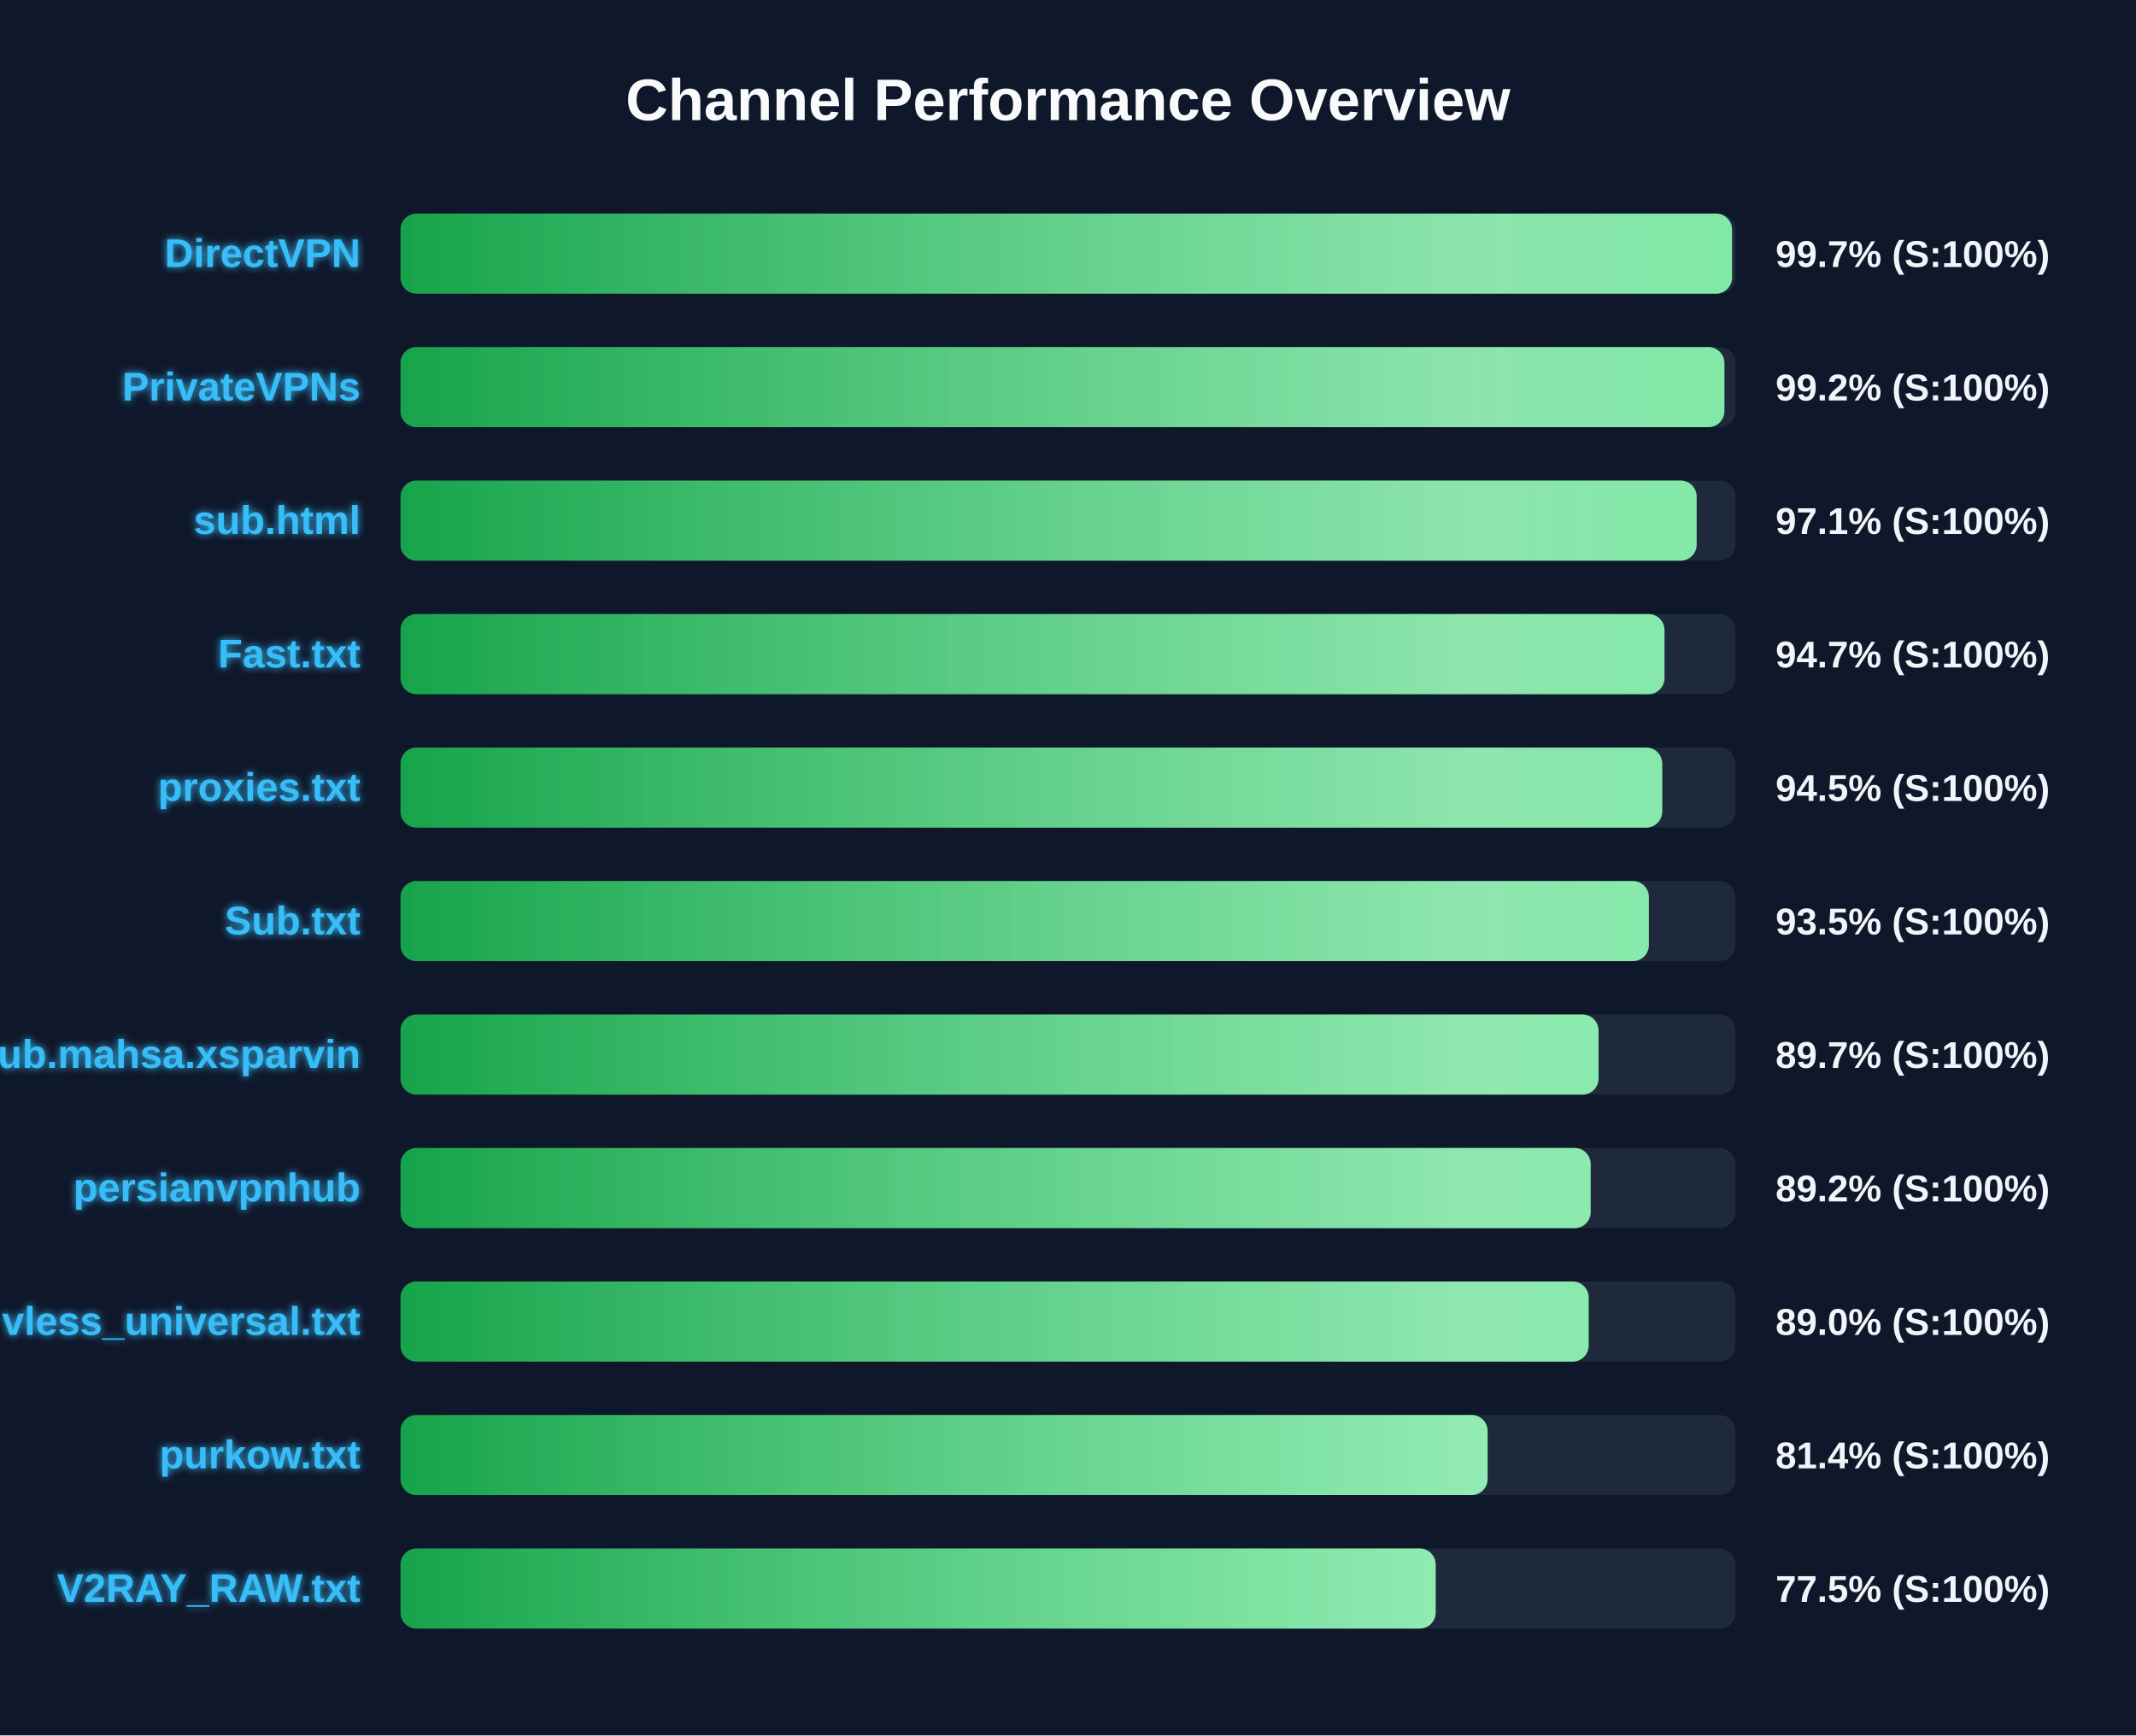
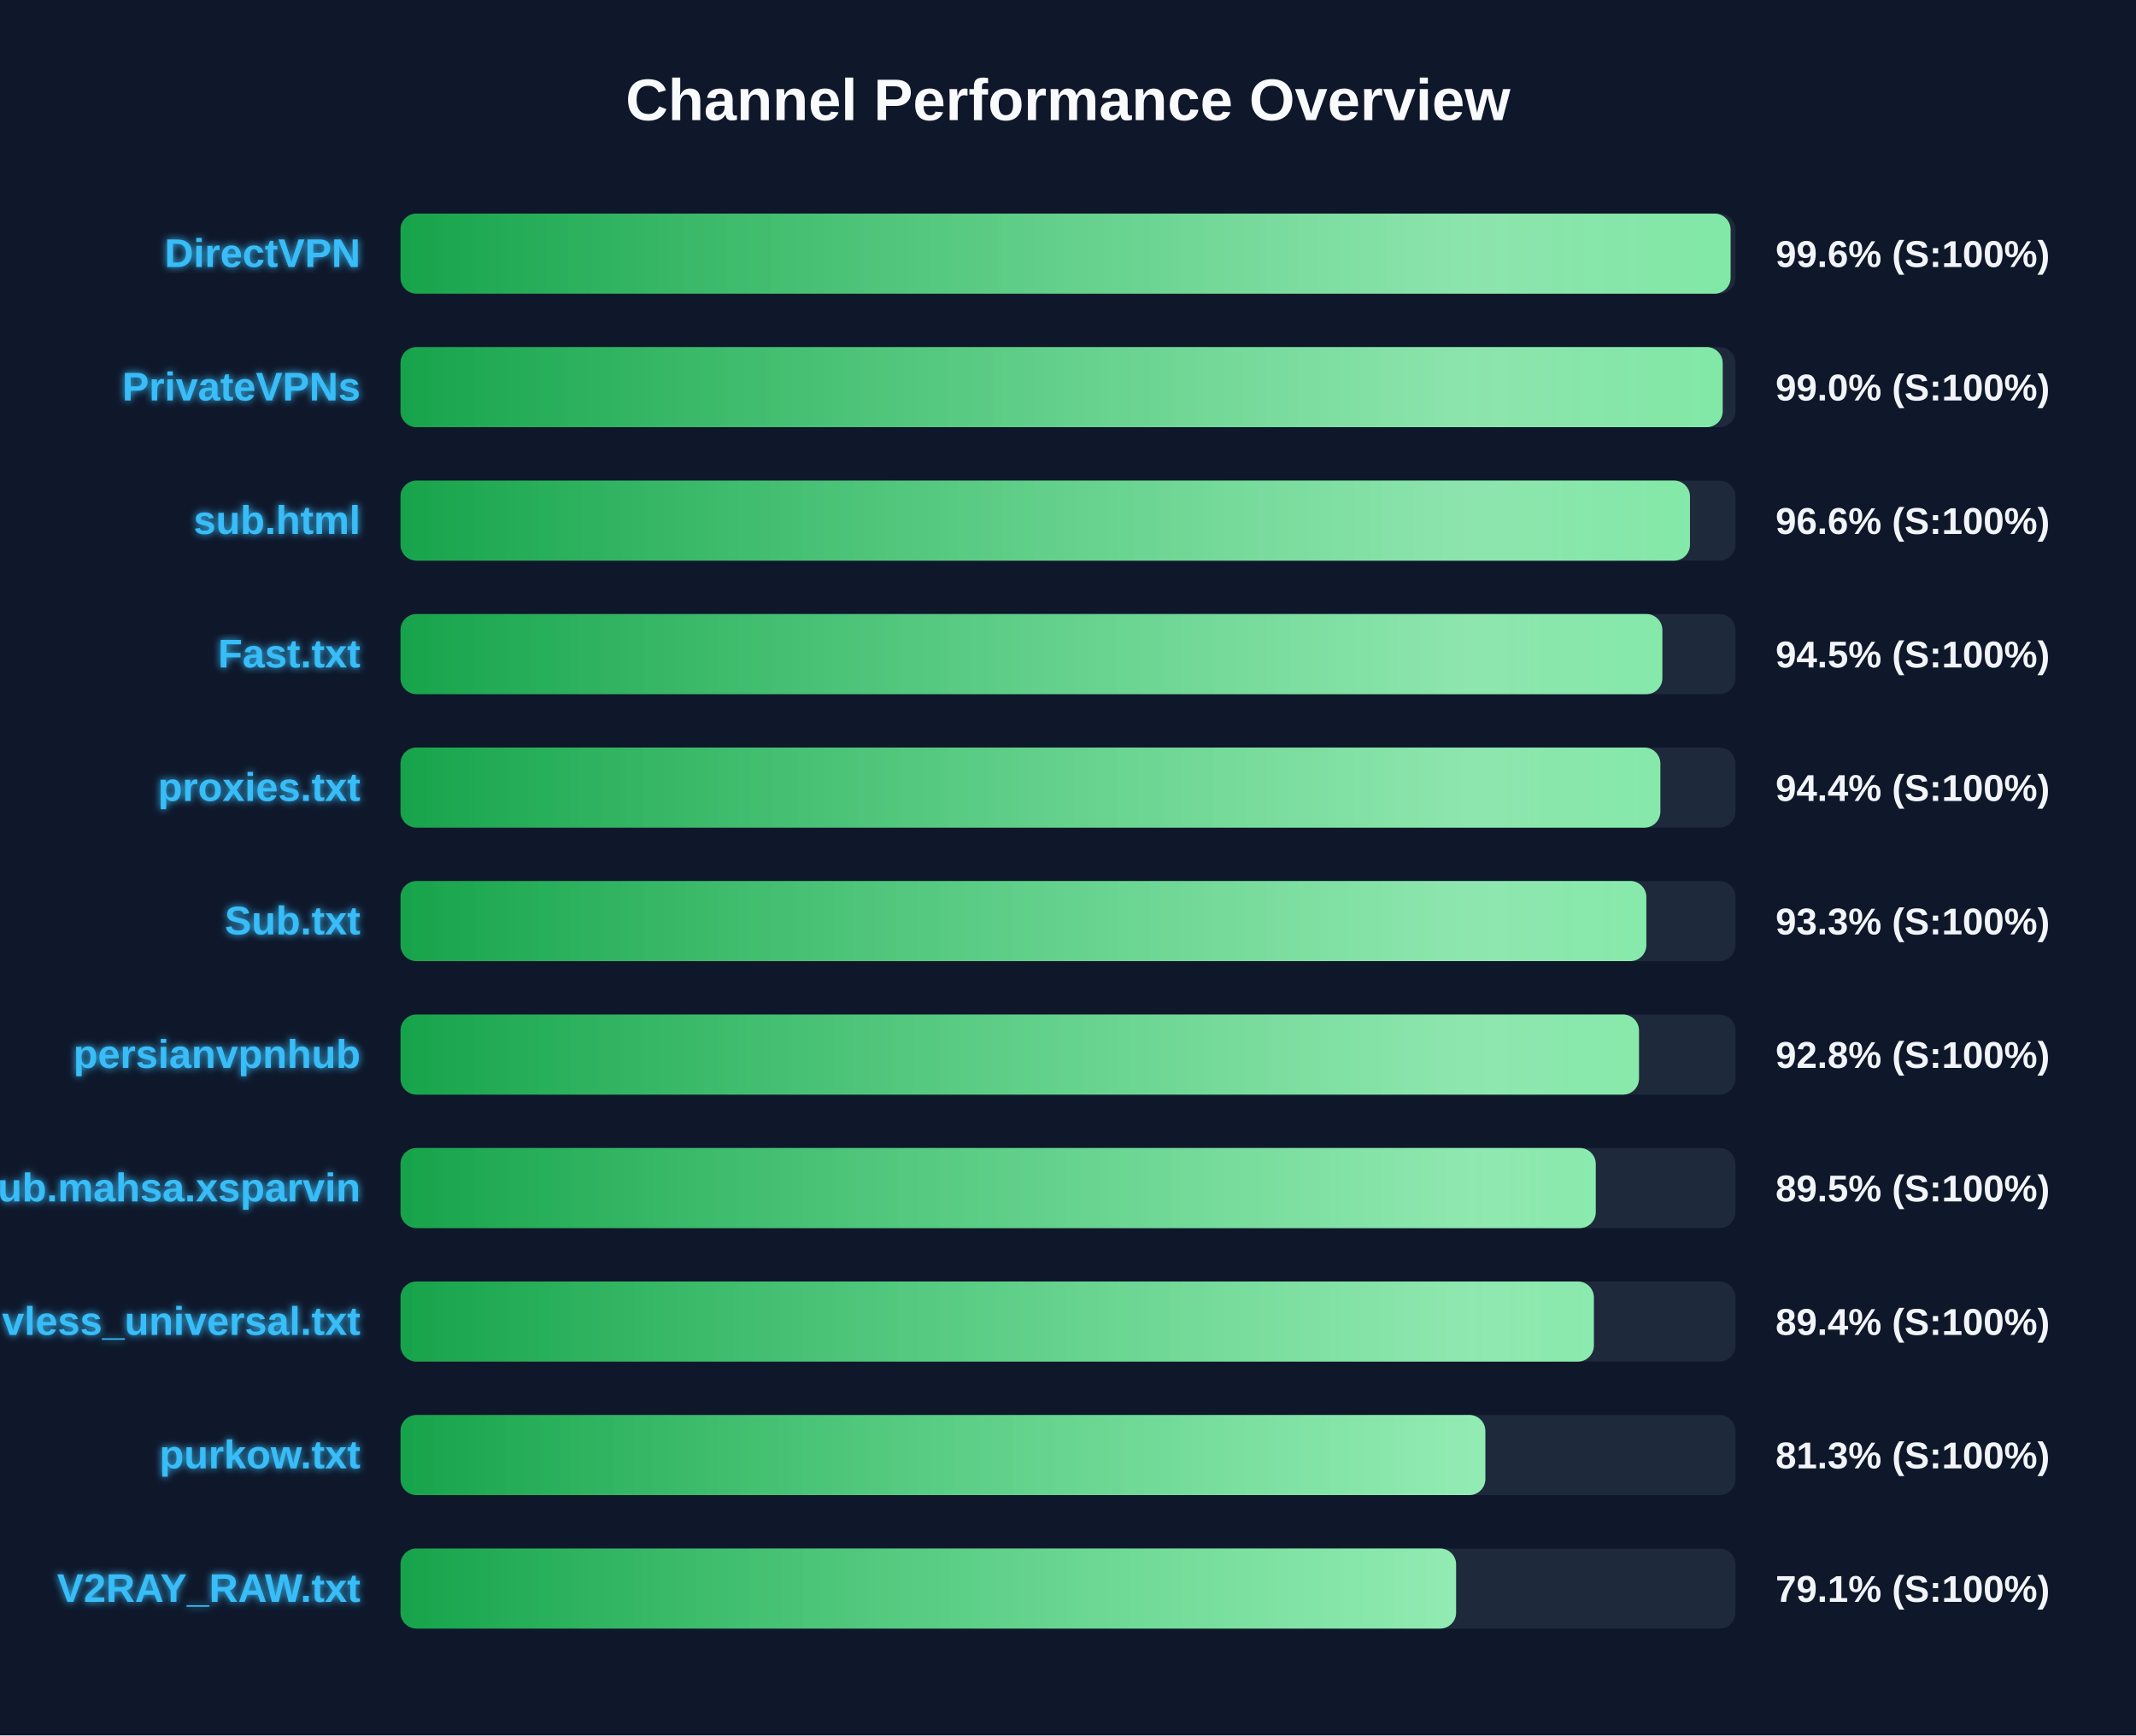
<svg xmlns="http://www.w3.org/2000/svg" width="800" height="650" version="1.1">
  <defs>
    <linearGradient id="grad-green" x1="0%" y1="0%" x2="100%" y2="0%">
      <stop offset="0%" stop-color="#16a34a" />
      <stop offset="100%" stop-color="#4ade80" />
    </linearGradient>
    <linearGradient id="grad-yellow" x1="0%" y1="0%" x2="100%" y2="0%">
      <stop offset="0%" stop-color="#ca8a04" />
      <stop offset="100%" stop-color="#fde047" />
    </linearGradient>
    <linearGradient id="grad-red" x1="0%" y1="0%" x2="100%" y2="0%">
      <stop offset="0%" stop-color="#dc2626" />
      <stop offset="100%" stop-color="#f87171" />
    </linearGradient>
    <linearGradient id="shimmer" x1="0%" y1="0%" x2="100%" y2="0%">
      <stop offset="0%" stop-color="rgba(255,255,255,0)" />
      <stop offset="50%" stop-color="rgba(255,255,255,0.4)" />
      <stop offset="100%" stop-color="rgba(255,255,255,0)" />
    </linearGradient>
    <filter id="glow" x="-20%" y="-20%" width="140%" height="140%">
      <feGaussianBlur stdDeviation="1.5" result="blur" />
      <feComposite in="SourceGraphic" in2="blur" operator="over" />
    </filter>
  </defs>
  <style>
        .bg-rect { fill: #0f172a; }
        .title { font: bold 22px 'Segoe UI', Arial, sans-serif; fill: #f8fafc; }
        .row { font: bold 15px 'Segoe UI', Arial, sans-serif; fill: #38bdf8; filter: url(#glow); }
        .score { font: bold 14px 'Segoe UI', Arial, sans-serif; fill: #f1f5f9; }
        @keyframes shimmer-anim {
            0% { transform: translateX(-100%); }
            100% { transform: translateX(200%); }
        }
        .shimmer-rect {
            animation: shimmer-anim 2.5s infinite linear;
        }
    </style>
  <rect width="100%" height="100%" class="bg-rect" />
  <text x="400" y="45" text-anchor="middle" class="title">Channel Performance Overview</text>
  <rect x="150" y="80" width="500" height="30" fill="#1e293b" rx="6" />
  <clipPath id="clip-0">
-     <rect x="150" y="80" width="498.7" height="30" rx="6" />
+     <rect x="150" y="80" width="498.15" height="30" rx="6" />
  </clipPath>
-   <rect x="150" y="80" width="498.7" height="30" fill="url(#grad-green)" rx="6" />
+   <rect x="150" y="80" width="498.15" height="30" fill="url(#grad-green)" rx="6" />
  <g clip-path="url(#clip-0)">
    <rect x="150" y="80" width="100%" height="30" fill="url(#shimmer)" class="shimmer-rect" />
  </g>
  <text x="135" y="100" text-anchor="end" class="row">DirectVPN</text>
-   <text x="665" y="100" text-anchor="start" class="score">99.7% (S:100%)</text>
+   <text x="665" y="100" text-anchor="start" class="score">99.6% (S:100%)</text>
  <rect x="150" y="130" width="500" height="30" fill="#1e293b" rx="6" />
  <clipPath id="clip-1">
-     <rect x="150" y="130" width="495.85" height="30" rx="6" />
+     <rect x="150" y="130" width="495.2" height="30" rx="6" />
  </clipPath>
-   <rect x="150" y="130" width="495.85" height="30" fill="url(#grad-green)" rx="6" />
+   <rect x="150" y="130" width="495.2" height="30" fill="url(#grad-green)" rx="6" />
  <g clip-path="url(#clip-1)">
    <rect x="150" y="130" width="100%" height="30" fill="url(#shimmer)" class="shimmer-rect" />
  </g>
  <text x="135" y="150" text-anchor="end" class="row">PrivateVPNs</text>
-   <text x="665" y="150" text-anchor="start" class="score">99.2% (S:100%)</text>
+   <text x="665" y="150" text-anchor="start" class="score">99.0% (S:100%)</text>
  <rect x="150" y="180" width="500" height="30" fill="#1e293b" rx="6" />
  <clipPath id="clip-2">
-     <rect x="150" y="180" width="485.45" height="30" rx="6" />
+     <rect x="150" y="180" width="482.95" height="30" rx="6" />
  </clipPath>
-   <rect x="150" y="180" width="485.45" height="30" fill="url(#grad-green)" rx="6" />
+   <rect x="150" y="180" width="482.95" height="30" fill="url(#grad-green)" rx="6" />
  <g clip-path="url(#clip-2)">
    <rect x="150" y="180" width="100%" height="30" fill="url(#shimmer)" class="shimmer-rect" />
  </g>
  <text x="135" y="200" text-anchor="end" class="row">sub.html</text>
-   <text x="665" y="200" text-anchor="start" class="score">97.1% (S:100%)</text>
+   <text x="665" y="200" text-anchor="start" class="score">96.6% (S:100%)</text>
  <rect x="150" y="230" width="500" height="30" fill="#1e293b" rx="6" />
  <clipPath id="clip-3">
-     <rect x="150" y="230" width="473.4" height="30" rx="6" />
+     <rect x="150" y="230" width="472.6" height="30" rx="6" />
  </clipPath>
-   <rect x="150" y="230" width="473.4" height="30" fill="url(#grad-green)" rx="6" />
+   <rect x="150" y="230" width="472.6" height="30" fill="url(#grad-green)" rx="6" />
  <g clip-path="url(#clip-3)">
    <rect x="150" y="230" width="100%" height="30" fill="url(#shimmer)" class="shimmer-rect" />
  </g>
  <text x="135" y="250" text-anchor="end" class="row">Fast.txt</text>
-   <text x="665" y="250" text-anchor="start" class="score">94.7% (S:100%)</text>
+   <text x="665" y="250" text-anchor="start" class="score">94.5% (S:100%)</text>
  <rect x="150" y="280" width="500" height="30" fill="#1e293b" rx="6" />
  <clipPath id="clip-4">
-     <rect x="150" y="280" width="472.55" height="30" rx="6" />
+     <rect x="150" y="280" width="471.85" height="30" rx="6" />
  </clipPath>
-   <rect x="150" y="280" width="472.55" height="30" fill="url(#grad-green)" rx="6" />
+   <rect x="150" y="280" width="471.85" height="30" fill="url(#grad-green)" rx="6" />
  <g clip-path="url(#clip-4)">
    <rect x="150" y="280" width="100%" height="30" fill="url(#shimmer)" class="shimmer-rect" />
  </g>
  <text x="135" y="300" text-anchor="end" class="row">proxies.txt</text>
-   <text x="665" y="300" text-anchor="start" class="score">94.5% (S:100%)</text>
+   <text x="665" y="300" text-anchor="start" class="score">94.4% (S:100%)</text>
  <rect x="150" y="330" width="500" height="30" fill="#1e293b" rx="6" />
  <clipPath id="clip-5">
-     <rect x="150" y="330" width="467.55" height="30" rx="6" />
+     <rect x="150" y="330" width="466.6" height="30" rx="6" />
  </clipPath>
-   <rect x="150" y="330" width="467.55" height="30" fill="url(#grad-green)" rx="6" />
+   <rect x="150" y="330" width="466.6" height="30" fill="url(#grad-green)" rx="6" />
  <g clip-path="url(#clip-5)">
    <rect x="150" y="330" width="100%" height="30" fill="url(#shimmer)" class="shimmer-rect" />
  </g>
  <text x="135" y="350" text-anchor="end" class="row">Sub.txt</text>
-   <text x="665" y="350" text-anchor="start" class="score">93.5% (S:100%)</text>
+   <text x="665" y="350" text-anchor="start" class="score">93.3% (S:100%)</text>
  <rect x="150" y="380" width="500" height="30" fill="#1e293b" rx="6" />
  <clipPath id="clip-6">
-     <rect x="150" y="380" width="448.7" height="30" rx="6" />
+     <rect x="150" y="380" width="463.85" height="30" rx="6" />
  </clipPath>
-   <rect x="150" y="380" width="448.7" height="30" fill="url(#grad-green)" rx="6" />
+   <rect x="150" y="380" width="463.85" height="30" fill="url(#grad-green)" rx="6" />
  <g clip-path="url(#clip-6)">
    <rect x="150" y="380" width="100%" height="30" fill="url(#shimmer)" class="shimmer-rect" />
  </g>
-   <text x="135" y="400" text-anchor="end" class="row">Sub.mahsa.xsparvin</text>
-   <text x="665" y="400" text-anchor="start" class="score">89.7% (S:100%)</text>
+   <text x="135" y="400" text-anchor="end" class="row">persianvpnhub</text>
+   <text x="665" y="400" text-anchor="start" class="score">92.8% (S:100%)</text>
  <rect x="150" y="430" width="500" height="30" fill="#1e293b" rx="6" />
  <clipPath id="clip-7">
-     <rect x="150" y="430" width="445.75" height="30" rx="6" />
+     <rect x="150" y="430" width="447.65" height="30" rx="6" />
  </clipPath>
-   <rect x="150" y="430" width="445.75" height="30" fill="url(#grad-green)" rx="6" />
+   <rect x="150" y="430" width="447.65" height="30" fill="url(#grad-green)" rx="6" />
  <g clip-path="url(#clip-7)">
    <rect x="150" y="430" width="100%" height="30" fill="url(#shimmer)" class="shimmer-rect" />
  </g>
-   <text x="135" y="450" text-anchor="end" class="row">persianvpnhub</text>
-   <text x="665" y="450" text-anchor="start" class="score">89.2% (S:100%)</text>
+   <text x="135" y="450" text-anchor="end" class="row">Sub.mahsa.xsparvin</text>
+   <text x="665" y="450" text-anchor="start" class="score">89.5% (S:100%)</text>
  <rect x="150" y="480" width="500" height="30" fill="#1e293b" rx="6" />
  <clipPath id="clip-8">
-     <rect x="150" y="480" width="445.0" height="30" rx="6" />
+     <rect x="150" y="480" width="446.95" height="30" rx="6" />
  </clipPath>
-   <rect x="150" y="480" width="445.0" height="30" fill="url(#grad-green)" rx="6" />
+   <rect x="150" y="480" width="446.95" height="30" fill="url(#grad-green)" rx="6" />
  <g clip-path="url(#clip-8)">
    <rect x="150" y="480" width="100%" height="30" fill="url(#shimmer)" class="shimmer-rect" />
  </g>
  <text x="135" y="500" text-anchor="end" class="row">vless_universal.txt</text>
-   <text x="665" y="500" text-anchor="start" class="score">89.0% (S:100%)</text>
+   <text x="665" y="500" text-anchor="start" class="score">89.4% (S:100%)</text>
  <rect x="150" y="530" width="500" height="30" fill="#1e293b" rx="6" />
  <clipPath id="clip-9">
-     <rect x="150" y="530" width="407.15" height="30" rx="6" />
+     <rect x="150" y="530" width="406.3" height="30" rx="6" />
  </clipPath>
-   <rect x="150" y="530" width="407.15" height="30" fill="url(#grad-green)" rx="6" />
+   <rect x="150" y="530" width="406.3" height="30" fill="url(#grad-green)" rx="6" />
  <g clip-path="url(#clip-9)">
    <rect x="150" y="530" width="100%" height="30" fill="url(#shimmer)" class="shimmer-rect" />
  </g>
  <text x="135" y="550" text-anchor="end" class="row">purkow.txt</text>
-   <text x="665" y="550" text-anchor="start" class="score">81.4% (S:100%)</text>
+   <text x="665" y="550" text-anchor="start" class="score">81.3% (S:100%)</text>
  <rect x="150" y="580" width="500" height="30" fill="#1e293b" rx="6" />
  <clipPath id="clip-10">
-     <rect x="150" y="580" width="387.7" height="30" rx="6" />
+     <rect x="150" y="580" width="395.35" height="30" rx="6" />
  </clipPath>
-   <rect x="150" y="580" width="387.7" height="30" fill="url(#grad-green)" rx="6" />
+   <rect x="150" y="580" width="395.35" height="30" fill="url(#grad-green)" rx="6" />
  <g clip-path="url(#clip-10)">
    <rect x="150" y="580" width="100%" height="30" fill="url(#shimmer)" class="shimmer-rect" />
  </g>
  <text x="135" y="600" text-anchor="end" class="row">V2RAY_RAW.txt</text>
-   <text x="665" y="600" text-anchor="start" class="score">77.5% (S:100%)</text>
+   <text x="665" y="600" text-anchor="start" class="score">79.1% (S:100%)</text>
</svg>
